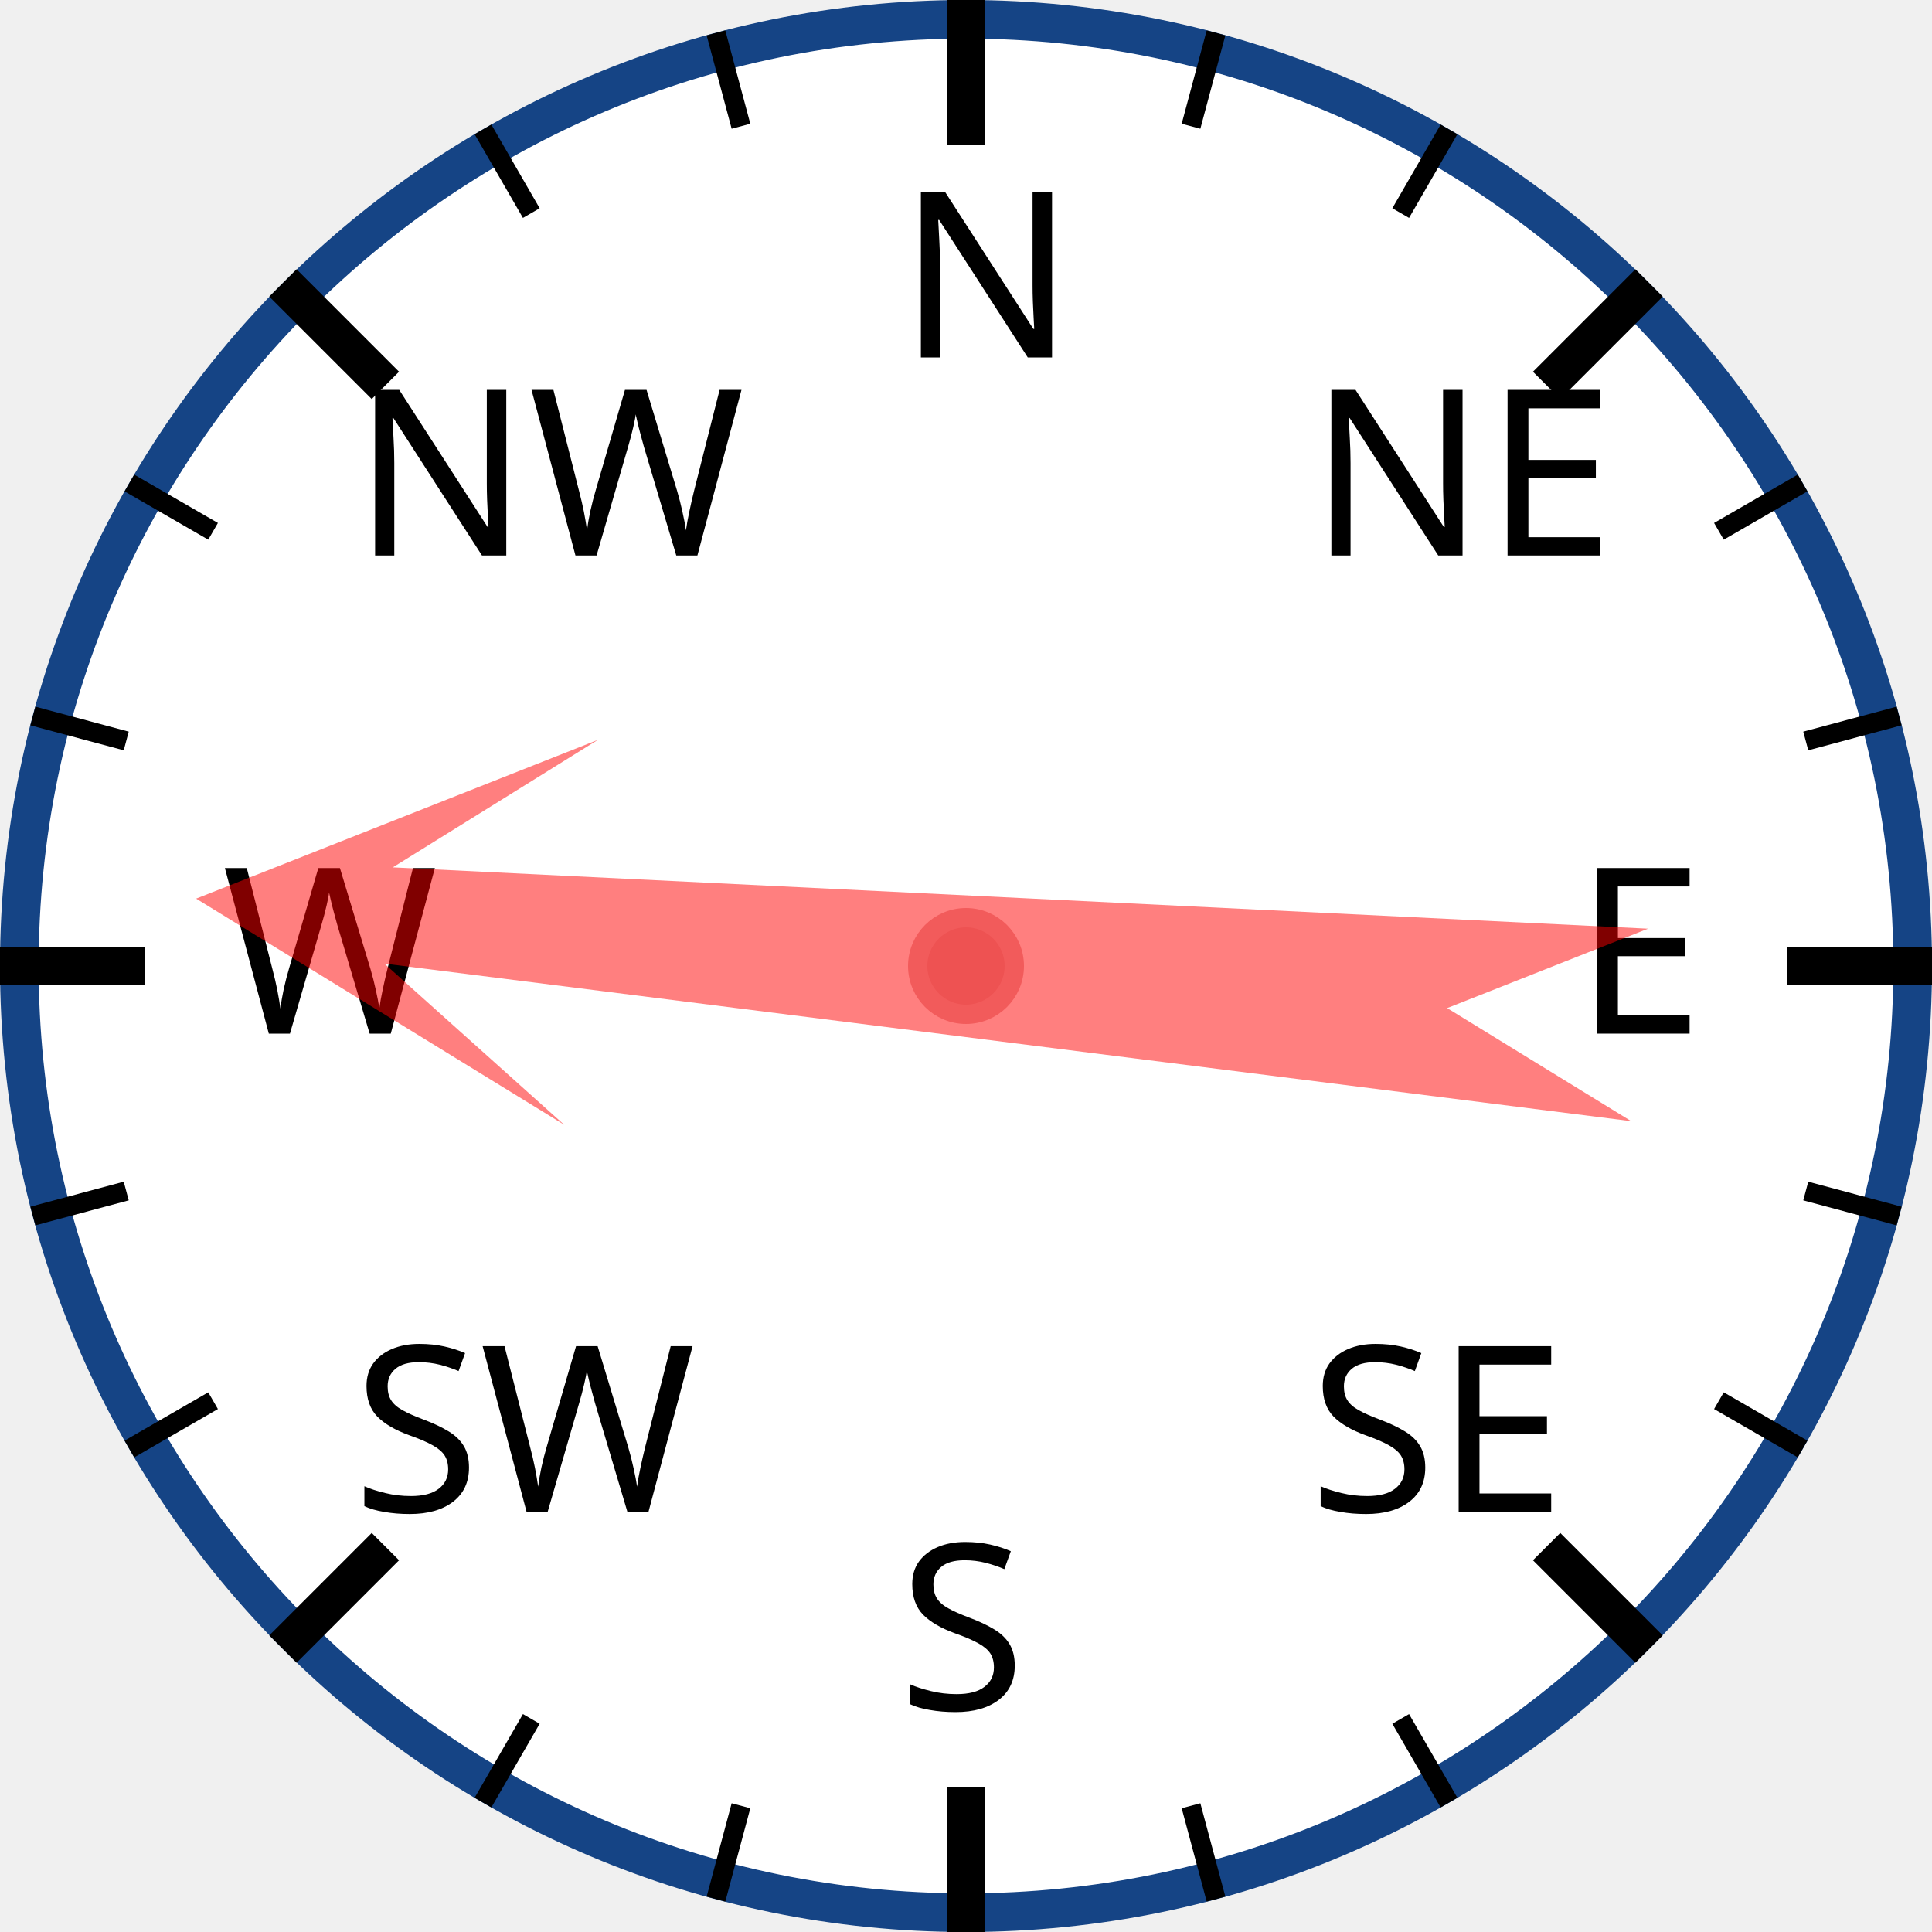
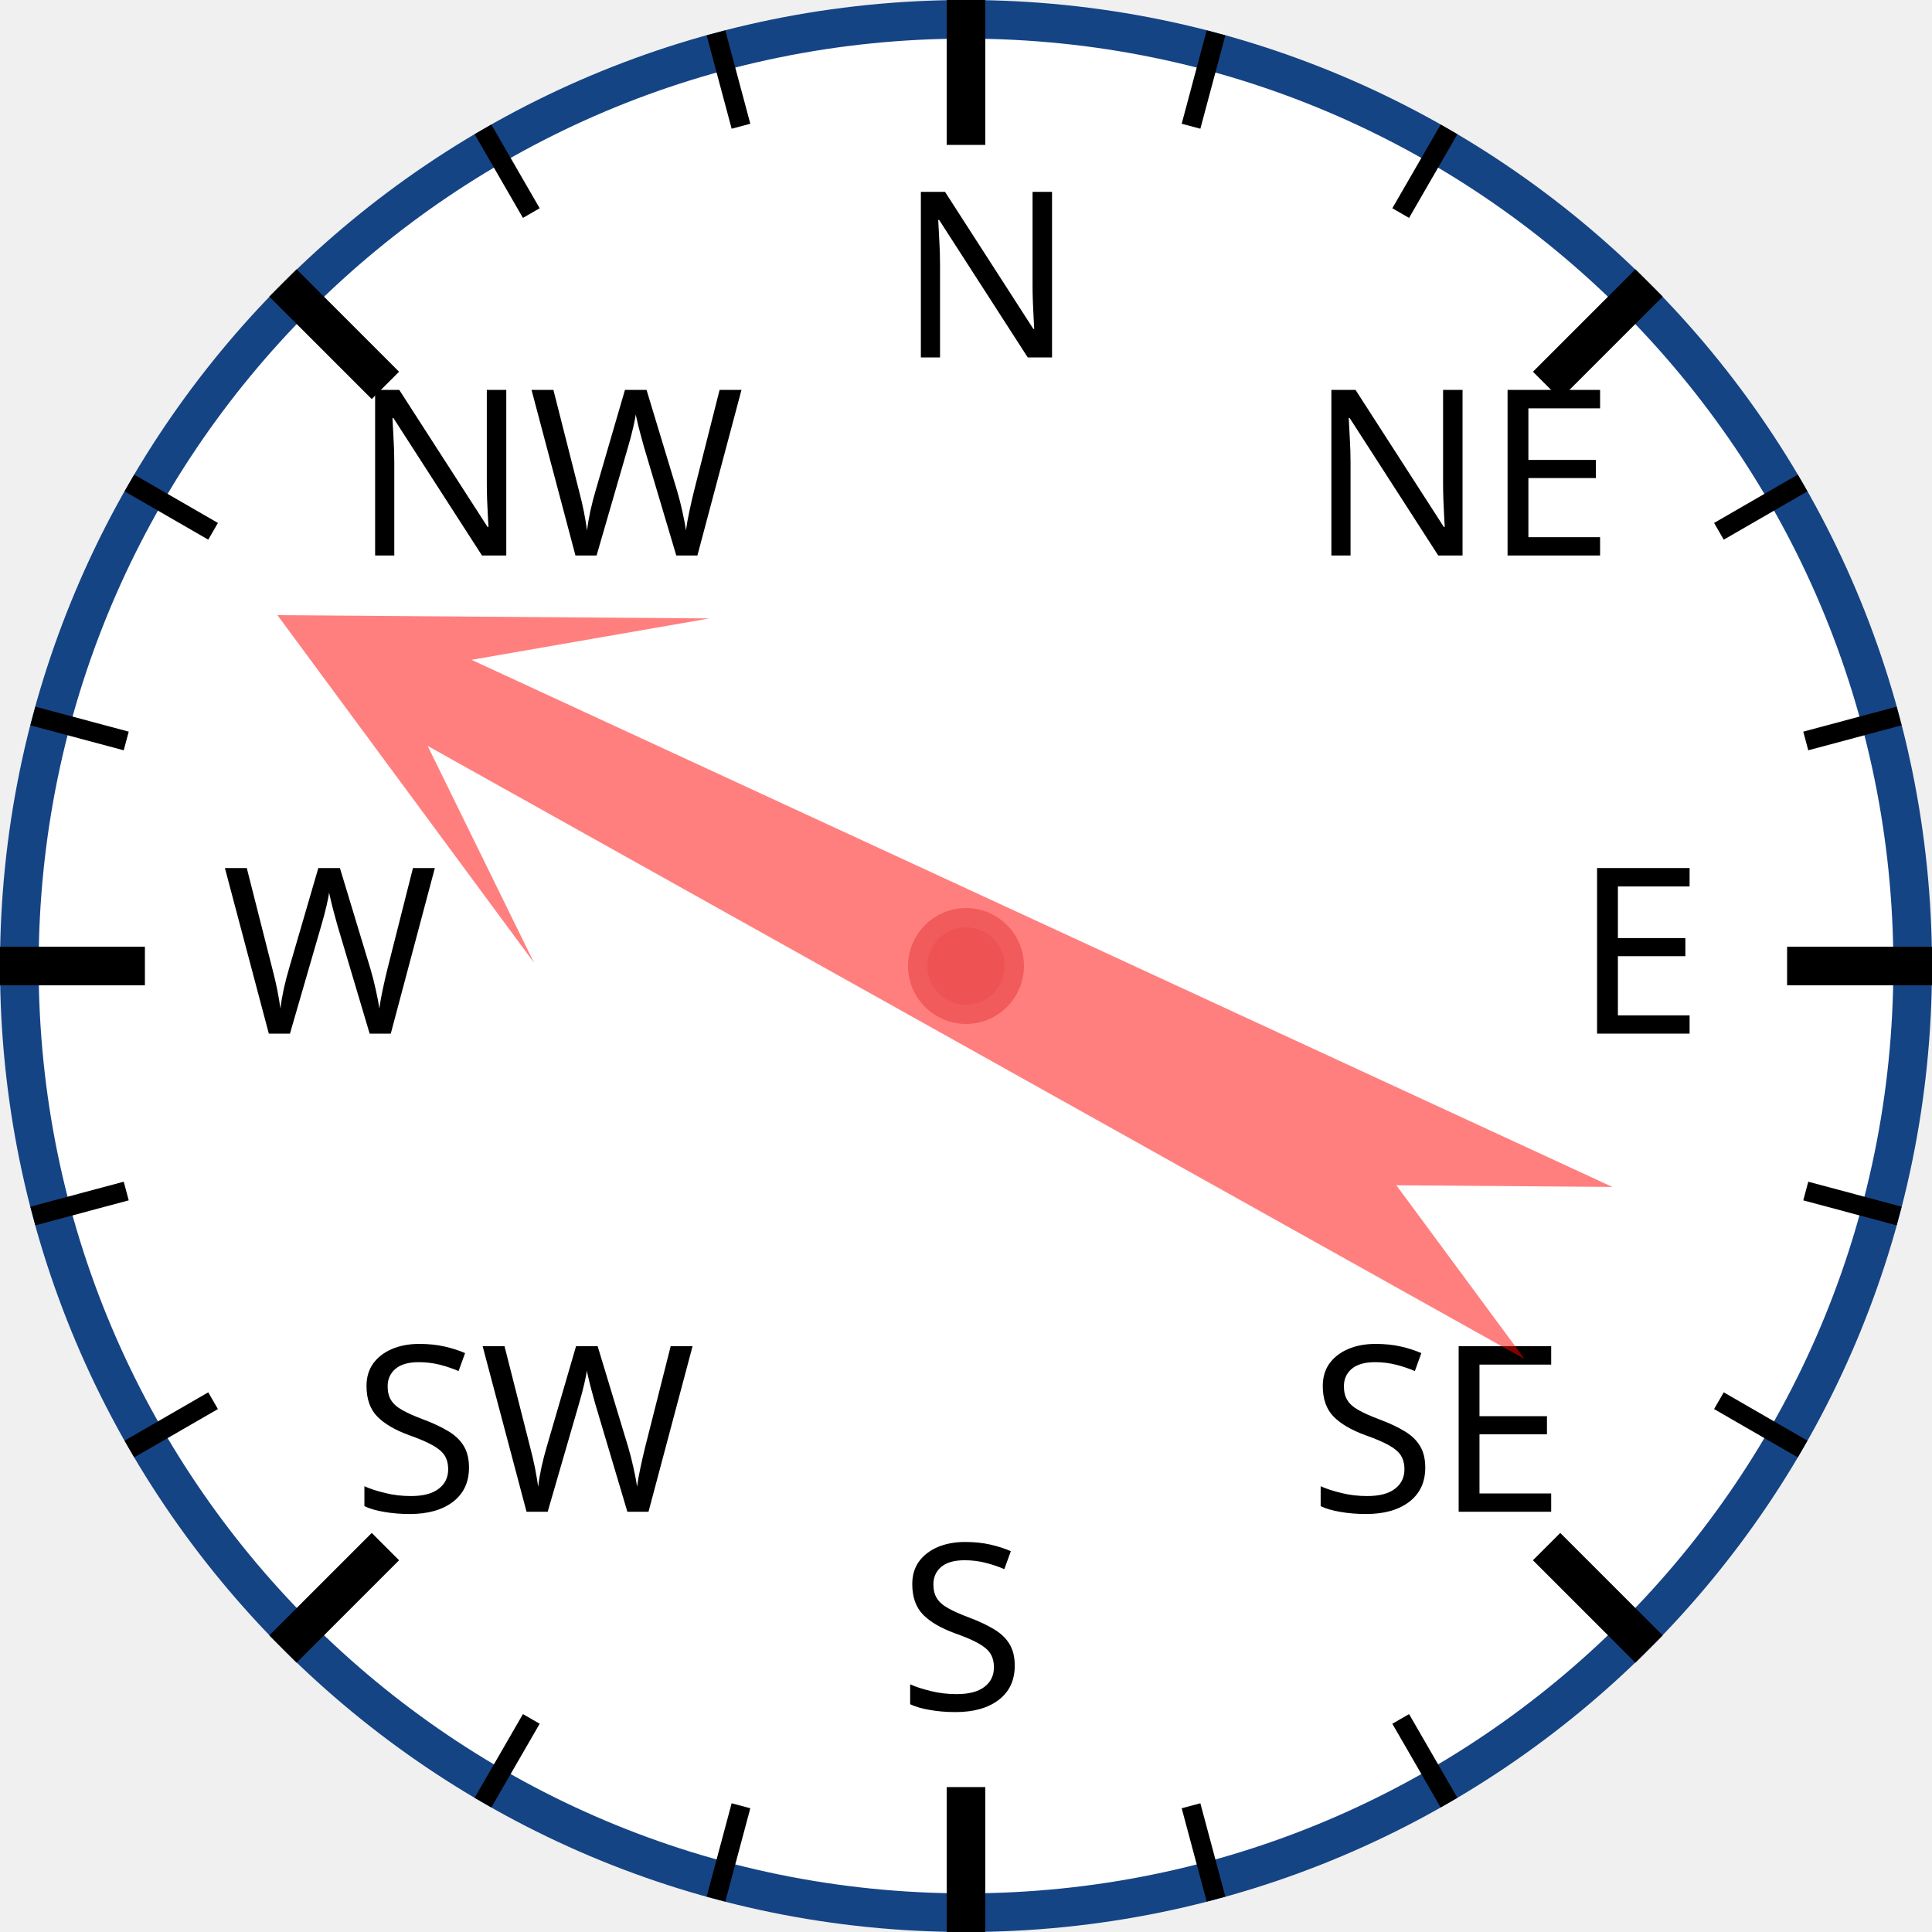
<svg xmlns="http://www.w3.org/2000/svg" width="120px" height="120px" viewBox="0 0 200 200">
  <circle cx="100" cy="100" r="98" style="fill: white; stroke: #154485; stroke-width: 4;" />
  <text x="93.0" y="37.0" style="font-family: sans-serif; font-size: 18pt;">N</text>
  <line x1="100.0" y1="0.0" x2="100.0" y2="15.0" style="stroke: black; stroke-width: 4;" />
  <line x1="74.118" y1="3.407" x2="76.706" y2="13.067" style="stroke: black; stroke-width: 2;" />
  <line x1="50" y1="13.397" x2="55" y2="22.058" style="stroke: black; stroke-width: 2;" />
  <text x="36.503" y="57.503" style="font-family: sans-serif; font-size: 18pt;">NW</text>
  <line x1="29.289" y1="29.289" x2="39.896" y2="39.896" style="stroke: black; stroke-width: 4;" />
  <line x1="13.397" y1="50" x2="22.058" y2="55" style="stroke: black; stroke-width: 2;" />
  <line x1="3.407" y1="74.118" x2="13.067" y2="76.706" style="stroke: black; stroke-width: 2;" />
  <text x="23.0" y="107.0" style="font-family: sans-serif; font-size: 18pt;">W</text>
  <line x1="0.0" y1="100.0" x2="15.0" y2="100.0" style="stroke: black; stroke-width: 4;" />
  <line x1="3.407" y1="125.882" x2="13.067" y2="123.294" style="stroke: black; stroke-width: 2;" />
  <line x1="13.397" y1="150" x2="22.058" y2="145" style="stroke: black; stroke-width: 2;" />
  <text x="36.503" y="156.497" style="font-family: sans-serif; font-size: 18pt;">SW</text>
  <line x1="29.289" y1="170.711" x2="39.896" y2="160.104" style="stroke: black; stroke-width: 4;" />
  <line x1="50" y1="186.603" x2="55" y2="177.942" style="stroke: black; stroke-width: 2;" />
  <line x1="74.118" y1="196.593" x2="76.706" y2="186.933" style="stroke: black; stroke-width: 2;" />
  <text x="93" y="177.0" style="font-family: sans-serif; font-size: 18pt;">S</text>
  <line x1="100" y1="200.0" x2="100" y2="185.0" style="stroke: black; stroke-width: 4;" />
  <line x1="125.882" y1="196.593" x2="123.294" y2="186.933" style="stroke: black; stroke-width: 2;" />
  <line x1="150.0" y1="186.603" x2="145.0" y2="177.942" style="stroke: black; stroke-width: 2;" />
  <text x="135.497" y="156.497" style="font-family: sans-serif; font-size: 18pt;">SE</text>
  <line x1="170.711" y1="170.711" x2="160.104" y2="160.104" style="stroke: black; stroke-width: 4;" />
  <line x1="186.603" y1="150" x2="177.942" y2="145" style="stroke: black; stroke-width: 2;" />
  <line x1="196.593" y1="125.882" x2="186.933" y2="123.294" style="stroke: black; stroke-width: 2;" />
  <text x="163.0" y="107" style="font-family: sans-serif; font-size: 18pt;">E</text>
  <line x1="200.0" y1="100" x2="185.0" y2="100" style="stroke: black; stroke-width: 4;" />
  <line x1="196.593" y1="74.118" x2="186.933" y2="76.706" style="stroke: black; stroke-width: 2;" />
  <line x1="186.603" y1="50" x2="177.942" y2="55" style="stroke: black; stroke-width: 2;" />
  <text x="135.497" y="57.503" style="font-family: sans-serif; font-size: 18pt;">NE</text>
  <line x1="170.711" y1="29.289" x2="160.104" y2="39.896" style="stroke: black; stroke-width: 4;" />
  <line x1="150" y1="13.397" x2="145" y2="22.058" style="stroke: black; stroke-width: 2;" />
  <line x1="125.882" y1="3.407" x2="123.294" y2="13.067" style="stroke: black; stroke-width: 2;" />
-   <polygon points="100 20 120 60 105 40 110 170 100 150 90 170 95 40 80 60" style="fill: red; fill-opacity: 0.5;" transform="rotate(275,100,100)" />
+   <polygon points="100 20 120 60 105 40 110 170 100 150 90 170 95 40 80 60" style="fill: red; fill-opacity: 0.5;" transform="rotate(297,100,100)" />
  <circle cx="100" cy="100" r="5" style="fill: #EE5252; stroke: #F25B5B; stroke-width: 2;" />
</svg>
